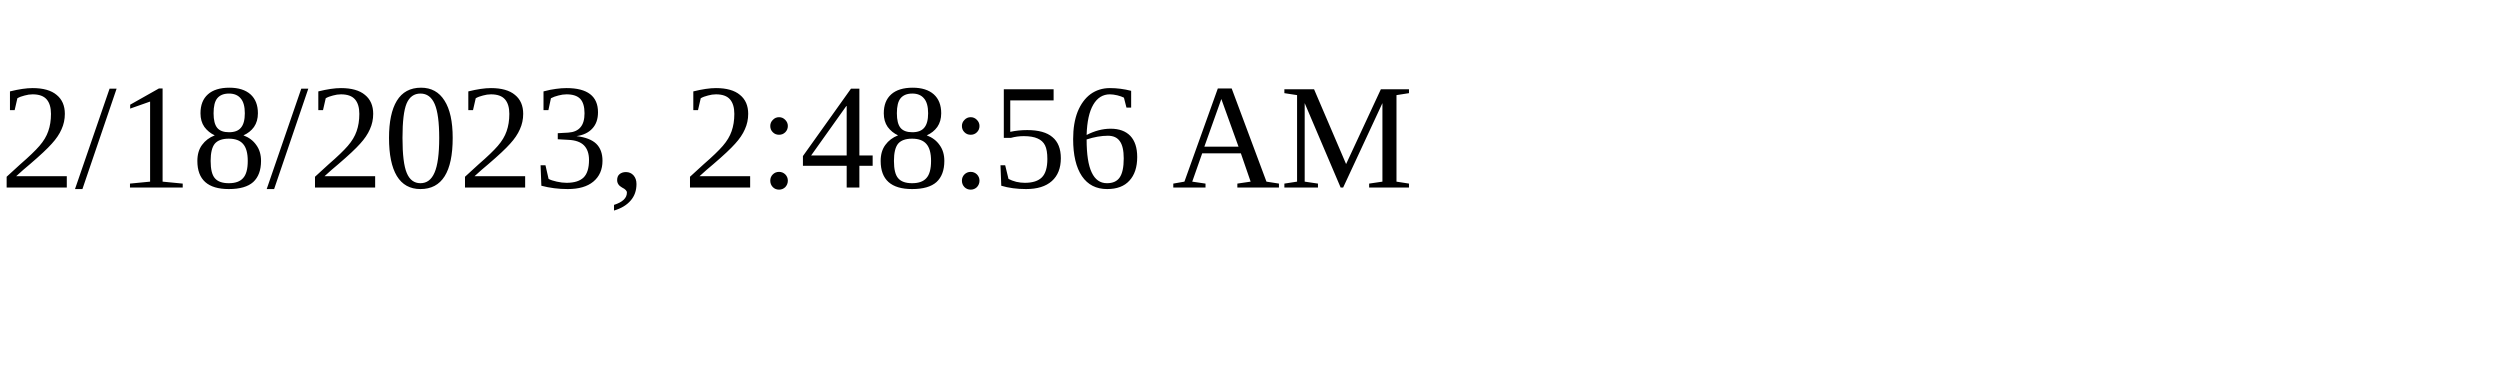
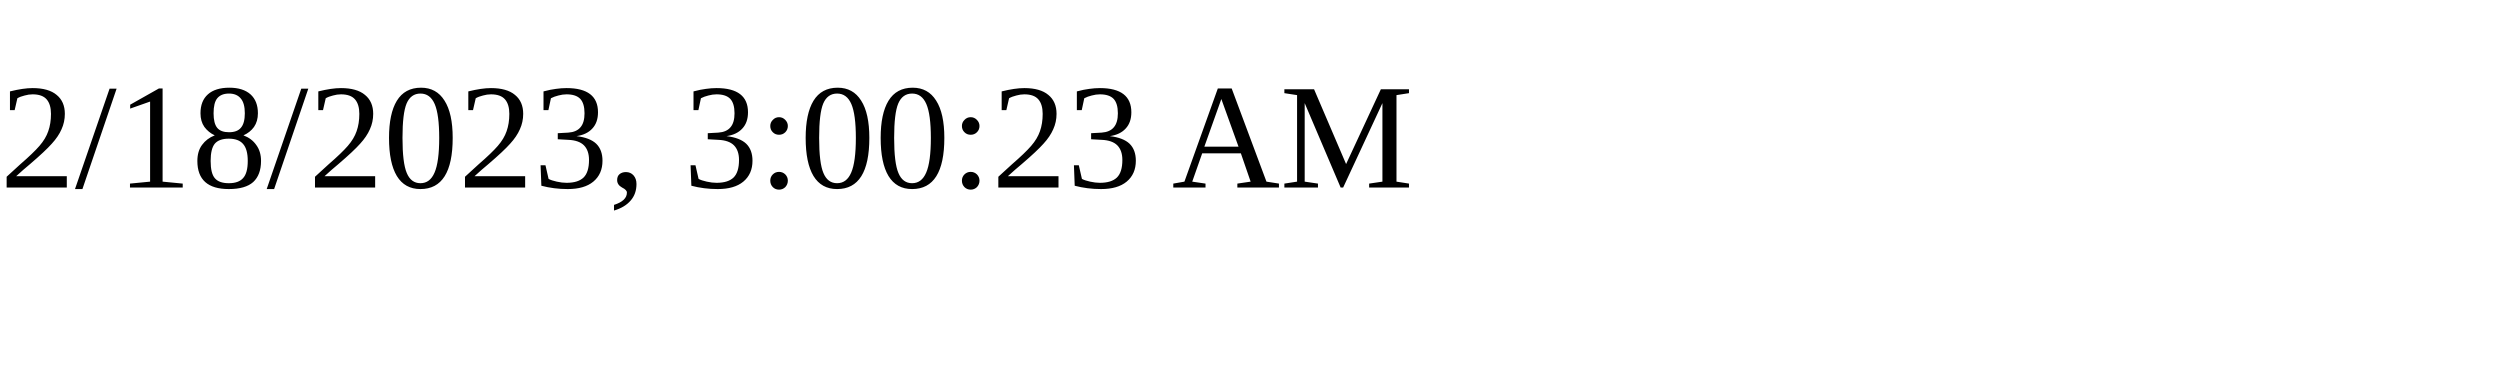
<svg xmlns="http://www.w3.org/2000/svg" height="30" width="200">
-   <text x="0" y="15">2/18/2023, 2:48:56 AM</text>
+   <text x="0" y="15">2/18/2023, 3:00:23 AM</text>
</svg>
